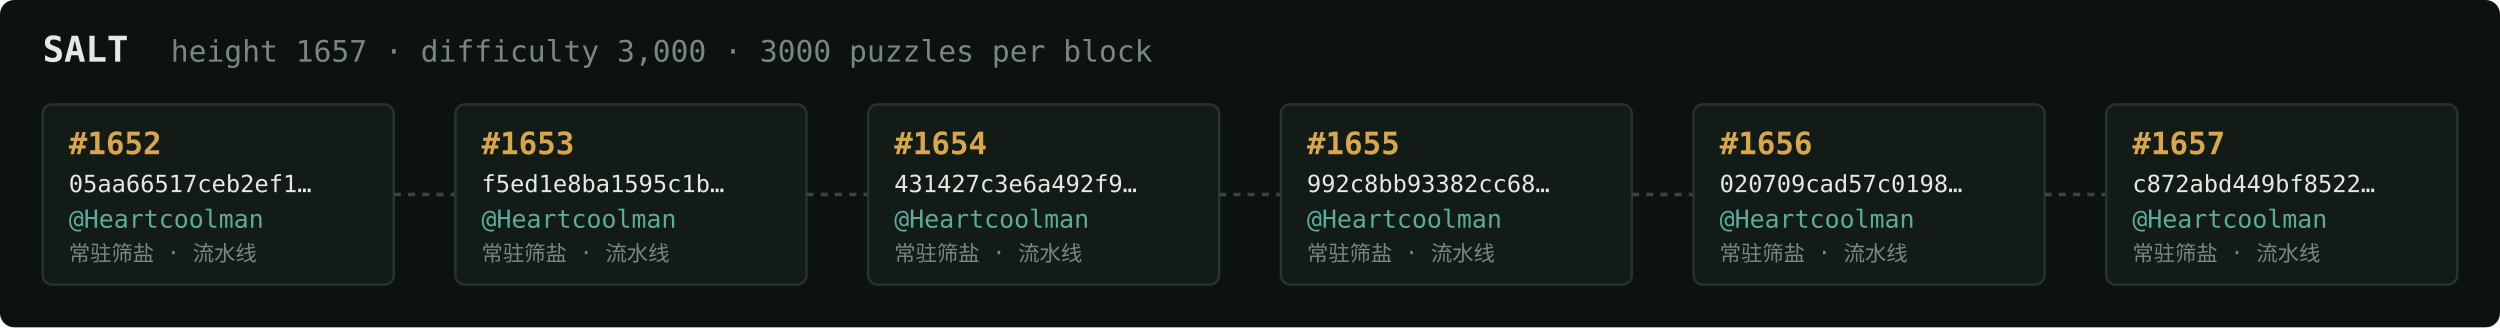
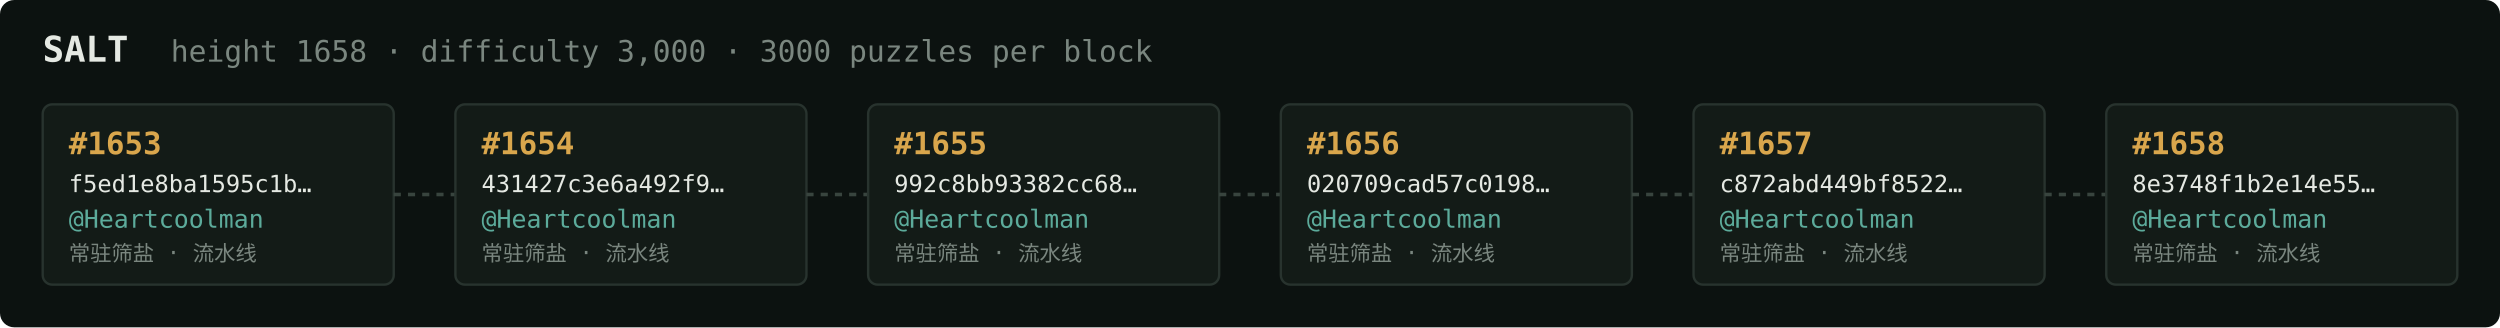
<svg xmlns="http://www.w3.org/2000/svg" width="1054" height="138" viewBox="0 0 1054 138" font-family="ui-monospace,SFMono-Regular,Menlo,monospace">
  <rect fill="#0c1210" width="1054" height="138" rx="6" />
  <text x="18" y="26" fill="#e5e9e3" font-size="15" font-weight="700">SALT</text>
-   <text x="72" y="26" fill="#7a867f" font-size="12.5">height 1657 · difficulty 3,000 · 3000 puzzles per block</text>
+   <text x="72" y="26" fill="#7a867f" font-size="12.5">height 1658 · difficulty 3,000 · 3000 puzzles per block</text>
  <rect x="18" y="44" width="148" height="76" rx="4" fill="#131b17" stroke="#28332e" stroke-width="1" />
-   <text x="29" y="65" fill="#d9a64c" font-size="13" font-weight="700">#1652</text>
-   <text x="29" y="81" fill="#e5e9e3" font-size="10">05aa66517ceb2ef1…</text>
+   <text x="29" y="65" fill="#d9a64c" font-size="13" font-weight="700">#1653</text>
+   <text x="29" y="81" fill="#e5e9e3" font-size="10">f5ed1e8ba1595c1b…</text>
  <text x="29" y="96" fill="#5cab9b" font-size="10.5">@Heartcoolman</text>
  <text x="29" y="110" fill="#7a867f" font-size="9">常驻筛盐 · 流水线</text>
  <line x1="166" y1="82.0" x2="192" y2="82.0" stroke="#38443e" stroke-width="1.5" stroke-dasharray="3 3" />
  <rect x="192" y="44" width="148" height="76" rx="4" fill="#131b17" stroke="#28332e" stroke-width="1" />
-   <text x="203" y="65" fill="#d9a64c" font-size="13" font-weight="700">#1653</text>
-   <text x="203" y="81" fill="#e5e9e3" font-size="10">f5ed1e8ba1595c1b…</text>
+   <text x="203" y="65" fill="#d9a64c" font-size="13" font-weight="700">#1654</text>
+   <text x="203" y="81" fill="#e5e9e3" font-size="10">431427c3e6a492f9…</text>
  <text x="203" y="96" fill="#5cab9b" font-size="10.5">@Heartcoolman</text>
  <text x="203" y="110" fill="#7a867f" font-size="9">常驻筛盐 · 流水线</text>
  <line x1="340" y1="82.0" x2="366" y2="82.0" stroke="#38443e" stroke-width="1.5" stroke-dasharray="3 3" />
  <rect x="366" y="44" width="148" height="76" rx="4" fill="#131b17" stroke="#28332e" stroke-width="1" />
-   <text x="377" y="65" fill="#d9a64c" font-size="13" font-weight="700">#1654</text>
-   <text x="377" y="81" fill="#e5e9e3" font-size="10">431427c3e6a492f9…</text>
+   <text x="377" y="65" fill="#d9a64c" font-size="13" font-weight="700">#1655</text>
+   <text x="377" y="81" fill="#e5e9e3" font-size="10">992c8bb93382cc68…</text>
  <text x="377" y="96" fill="#5cab9b" font-size="10.5">@Heartcoolman</text>
  <text x="377" y="110" fill="#7a867f" font-size="9">常驻筛盐 · 流水线</text>
  <line x1="514" y1="82.0" x2="540" y2="82.0" stroke="#38443e" stroke-width="1.5" stroke-dasharray="3 3" />
  <rect x="540" y="44" width="148" height="76" rx="4" fill="#131b17" stroke="#28332e" stroke-width="1" />
-   <text x="551" y="65" fill="#d9a64c" font-size="13" font-weight="700">#1655</text>
-   <text x="551" y="81" fill="#e5e9e3" font-size="10">992c8bb93382cc68…</text>
+   <text x="551" y="65" fill="#d9a64c" font-size="13" font-weight="700">#1656</text>
+   <text x="551" y="81" fill="#e5e9e3" font-size="10">020709cad57c0198…</text>
  <text x="551" y="96" fill="#5cab9b" font-size="10.5">@Heartcoolman</text>
  <text x="551" y="110" fill="#7a867f" font-size="9">常驻筛盐 · 流水线</text>
  <line x1="688" y1="82.0" x2="714" y2="82.0" stroke="#38443e" stroke-width="1.5" stroke-dasharray="3 3" />
  <rect x="714" y="44" width="148" height="76" rx="4" fill="#131b17" stroke="#28332e" stroke-width="1" />
-   <text x="725" y="65" fill="#d9a64c" font-size="13" font-weight="700">#1656</text>
-   <text x="725" y="81" fill="#e5e9e3" font-size="10">020709cad57c0198…</text>
+   <text x="725" y="65" fill="#d9a64c" font-size="13" font-weight="700">#1657</text>
+   <text x="725" y="81" fill="#e5e9e3" font-size="10">c872abd449bf8522…</text>
  <text x="725" y="96" fill="#5cab9b" font-size="10.5">@Heartcoolman</text>
  <text x="725" y="110" fill="#7a867f" font-size="9">常驻筛盐 · 流水线</text>
  <line x1="862" y1="82.0" x2="888" y2="82.0" stroke="#38443e" stroke-width="1.5" stroke-dasharray="3 3" />
  <rect x="888" y="44" width="148" height="76" rx="4" fill="#131b17" stroke="#28332e" stroke-width="1" />
-   <text x="899" y="65" fill="#d9a64c" font-size="13" font-weight="700">#1657</text>
-   <text x="899" y="81" fill="#e5e9e3" font-size="10">c872abd449bf8522…</text>
+   <text x="899" y="65" fill="#d9a64c" font-size="13" font-weight="700">#1658</text>
+   <text x="899" y="81" fill="#e5e9e3" font-size="10">8e3748f1b2e14e55…</text>
  <text x="899" y="96" fill="#5cab9b" font-size="10.5">@Heartcoolman</text>
  <text x="899" y="110" fill="#7a867f" font-size="9">常驻筛盐 · 流水线</text>
</svg>
